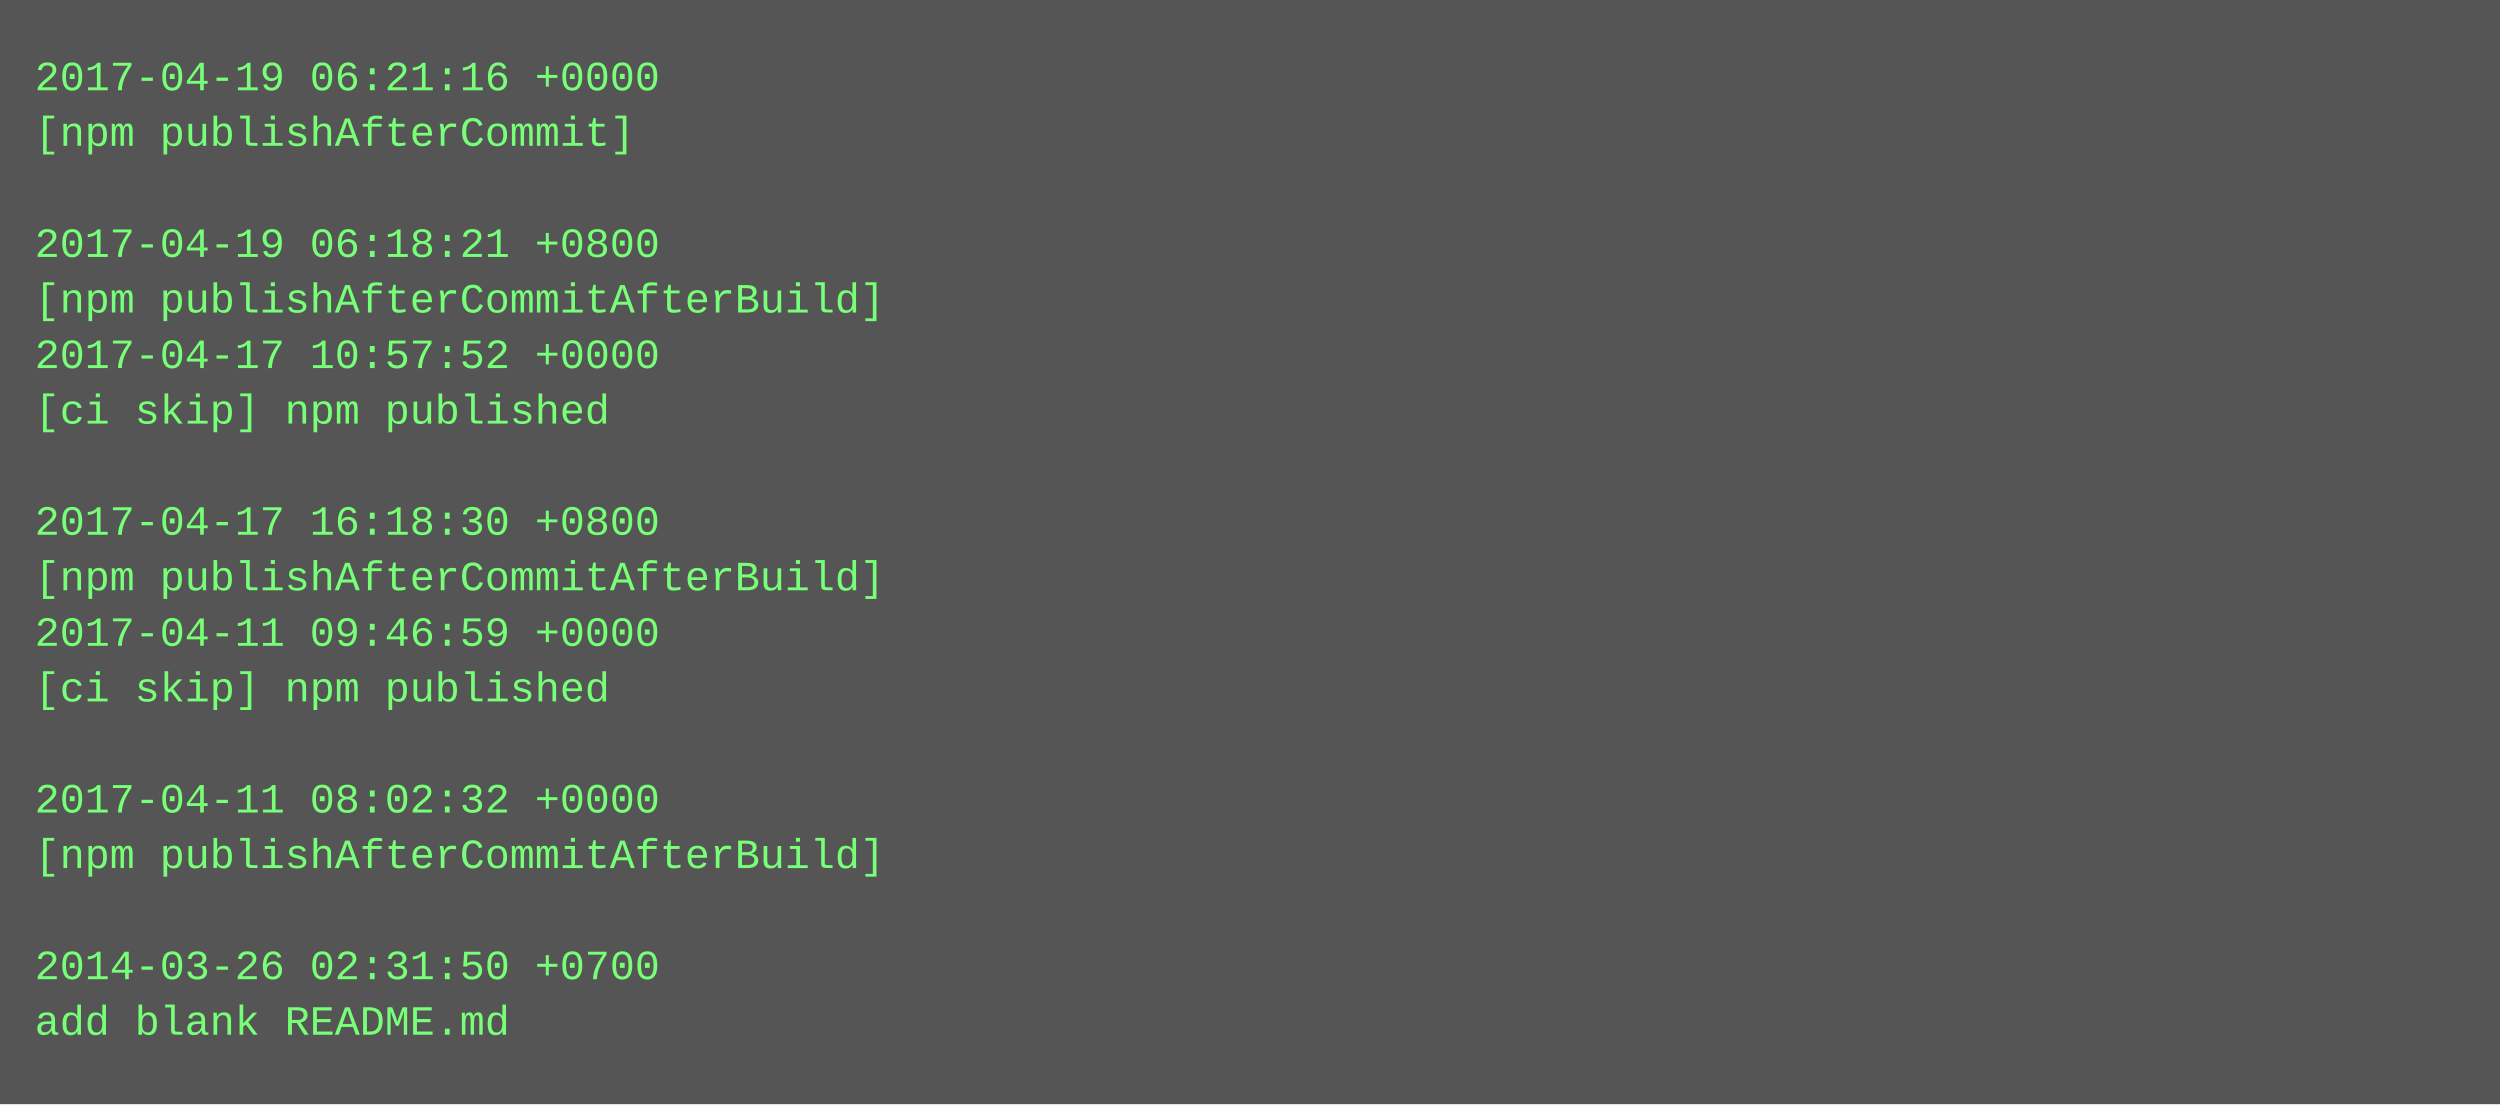
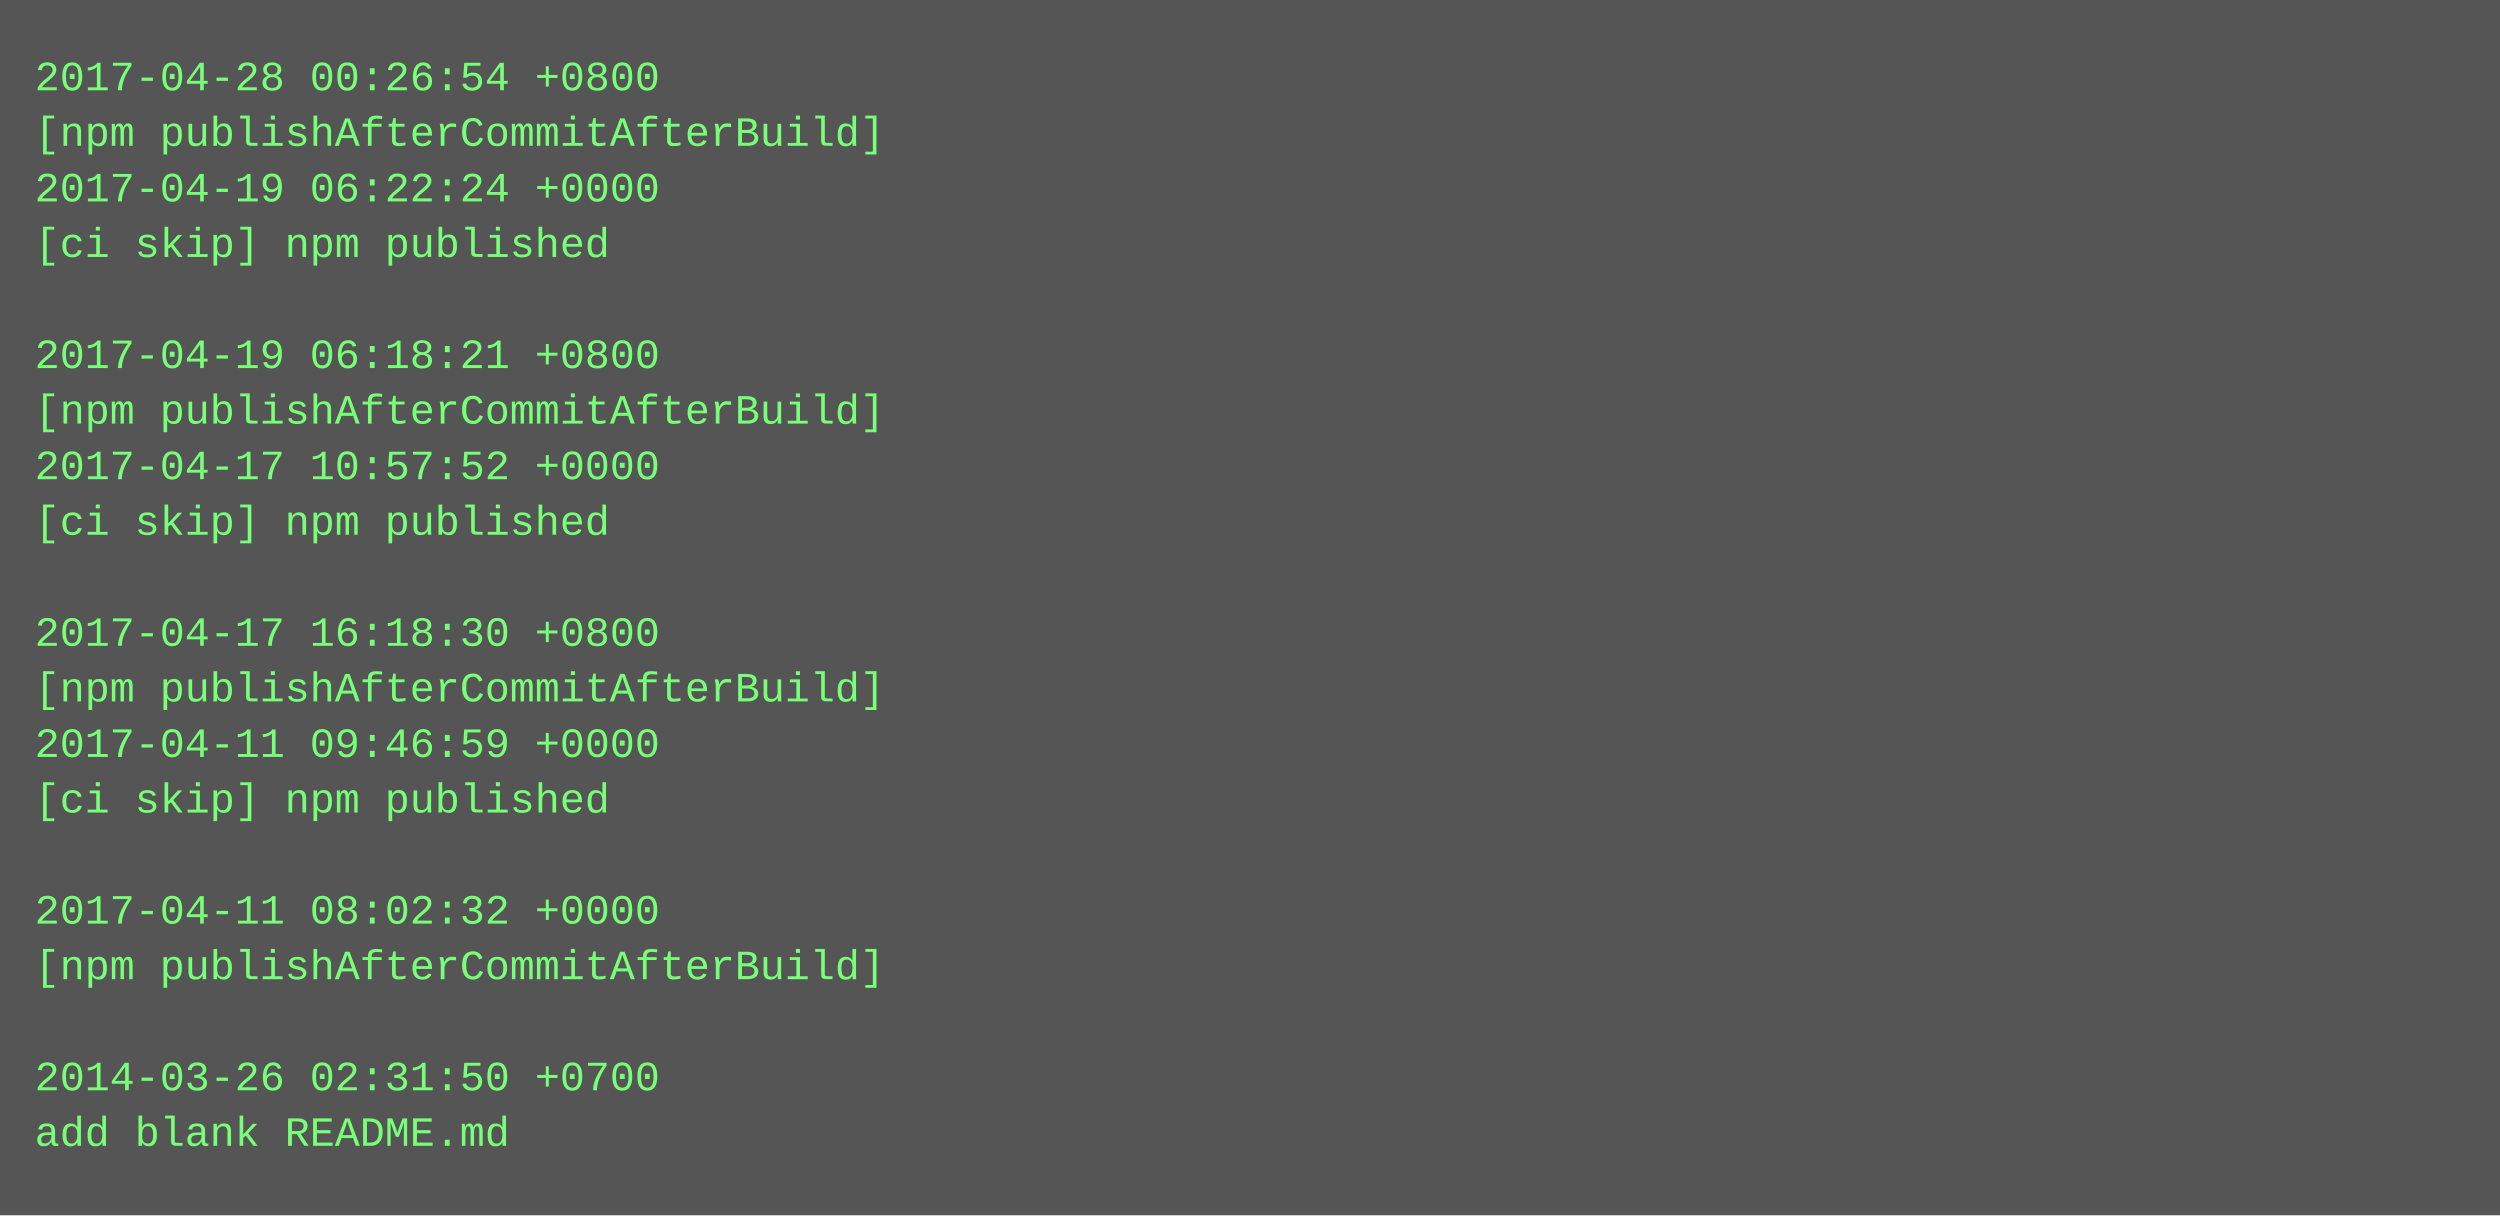
- <svg xmlns="http://www.w3.org/2000/svg" height="318" width="720">
-   <rect height="318" fill="#555" width="720" />
+ <svg xmlns="http://www.w3.org/2000/svg" height="350" width="720">
+   <rect height="350" fill="#555" width="720" />
  <text fill="#7f7" font-family="Courier New" font-size="12" xml:space="preserve">
-     <tspan x="10" y="26">2017-04-19 06:21:16 +0000</tspan>
-     <tspan x="10" y="42">[npm publishAfterCommit]</tspan>
-     <tspan x="10" y="58" />
-     <tspan x="10" y="74">2017-04-19 06:18:21 +0800</tspan>
-     <tspan x="10" y="90">[npm publishAfterCommitAfterBuild]</tspan>
-     <tspan x="10" y="106">2017-04-17 10:57:52 +0000</tspan>
-     <tspan x="10" y="122">[ci skip] npm published</tspan>
-     <tspan x="10" y="138" />
-     <tspan x="10" y="154">2017-04-17 16:18:30 +0800</tspan>
-     <tspan x="10" y="170">[npm publishAfterCommitAfterBuild]</tspan>
-     <tspan x="10" y="186">2017-04-11 09:46:59 +0000</tspan>
-     <tspan x="10" y="202">[ci skip] npm published</tspan>
-     <tspan x="10" y="218" />
-     <tspan x="10" y="234">2017-04-11 08:02:32 +0000</tspan>
-     <tspan x="10" y="250">[npm publishAfterCommitAfterBuild]</tspan>
-     <tspan x="10" y="266" />
-     <tspan x="10" y="282">2014-03-26 02:31:50 +0700</tspan>
-     <tspan x="10" y="298">add blank README.md</tspan>
+     <tspan x="10" y="26">2017-04-28 00:26:54 +0800</tspan>
+     <tspan x="10" y="42">[npm publishAfterCommitAfterBuild]</tspan>
+     <tspan x="10" y="58">2017-04-19 06:22:24 +0000</tspan>
+     <tspan x="10" y="74">[ci skip] npm published</tspan>
+     <tspan x="10" y="90" />
+     <tspan x="10" y="106">2017-04-19 06:18:21 +0800</tspan>
+     <tspan x="10" y="122">[npm publishAfterCommitAfterBuild]</tspan>
+     <tspan x="10" y="138">2017-04-17 10:57:52 +0000</tspan>
+     <tspan x="10" y="154">[ci skip] npm published</tspan>
+     <tspan x="10" y="170" />
+     <tspan x="10" y="186">2017-04-17 16:18:30 +0800</tspan>
+     <tspan x="10" y="202">[npm publishAfterCommitAfterBuild]</tspan>
+     <tspan x="10" y="218">2017-04-11 09:46:59 +0000</tspan>
+     <tspan x="10" y="234">[ci skip] npm published</tspan>
+     <tspan x="10" y="250" />
+     <tspan x="10" y="266">2017-04-11 08:02:32 +0000</tspan>
+     <tspan x="10" y="282">[npm publishAfterCommitAfterBuild]</tspan>
+     <tspan x="10" y="298" />
+     <tspan x="10" y="314">2014-03-26 02:31:50 +0700</tspan>
+     <tspan x="10" y="330">add blank README.md</tspan>
  </text>
</svg>
